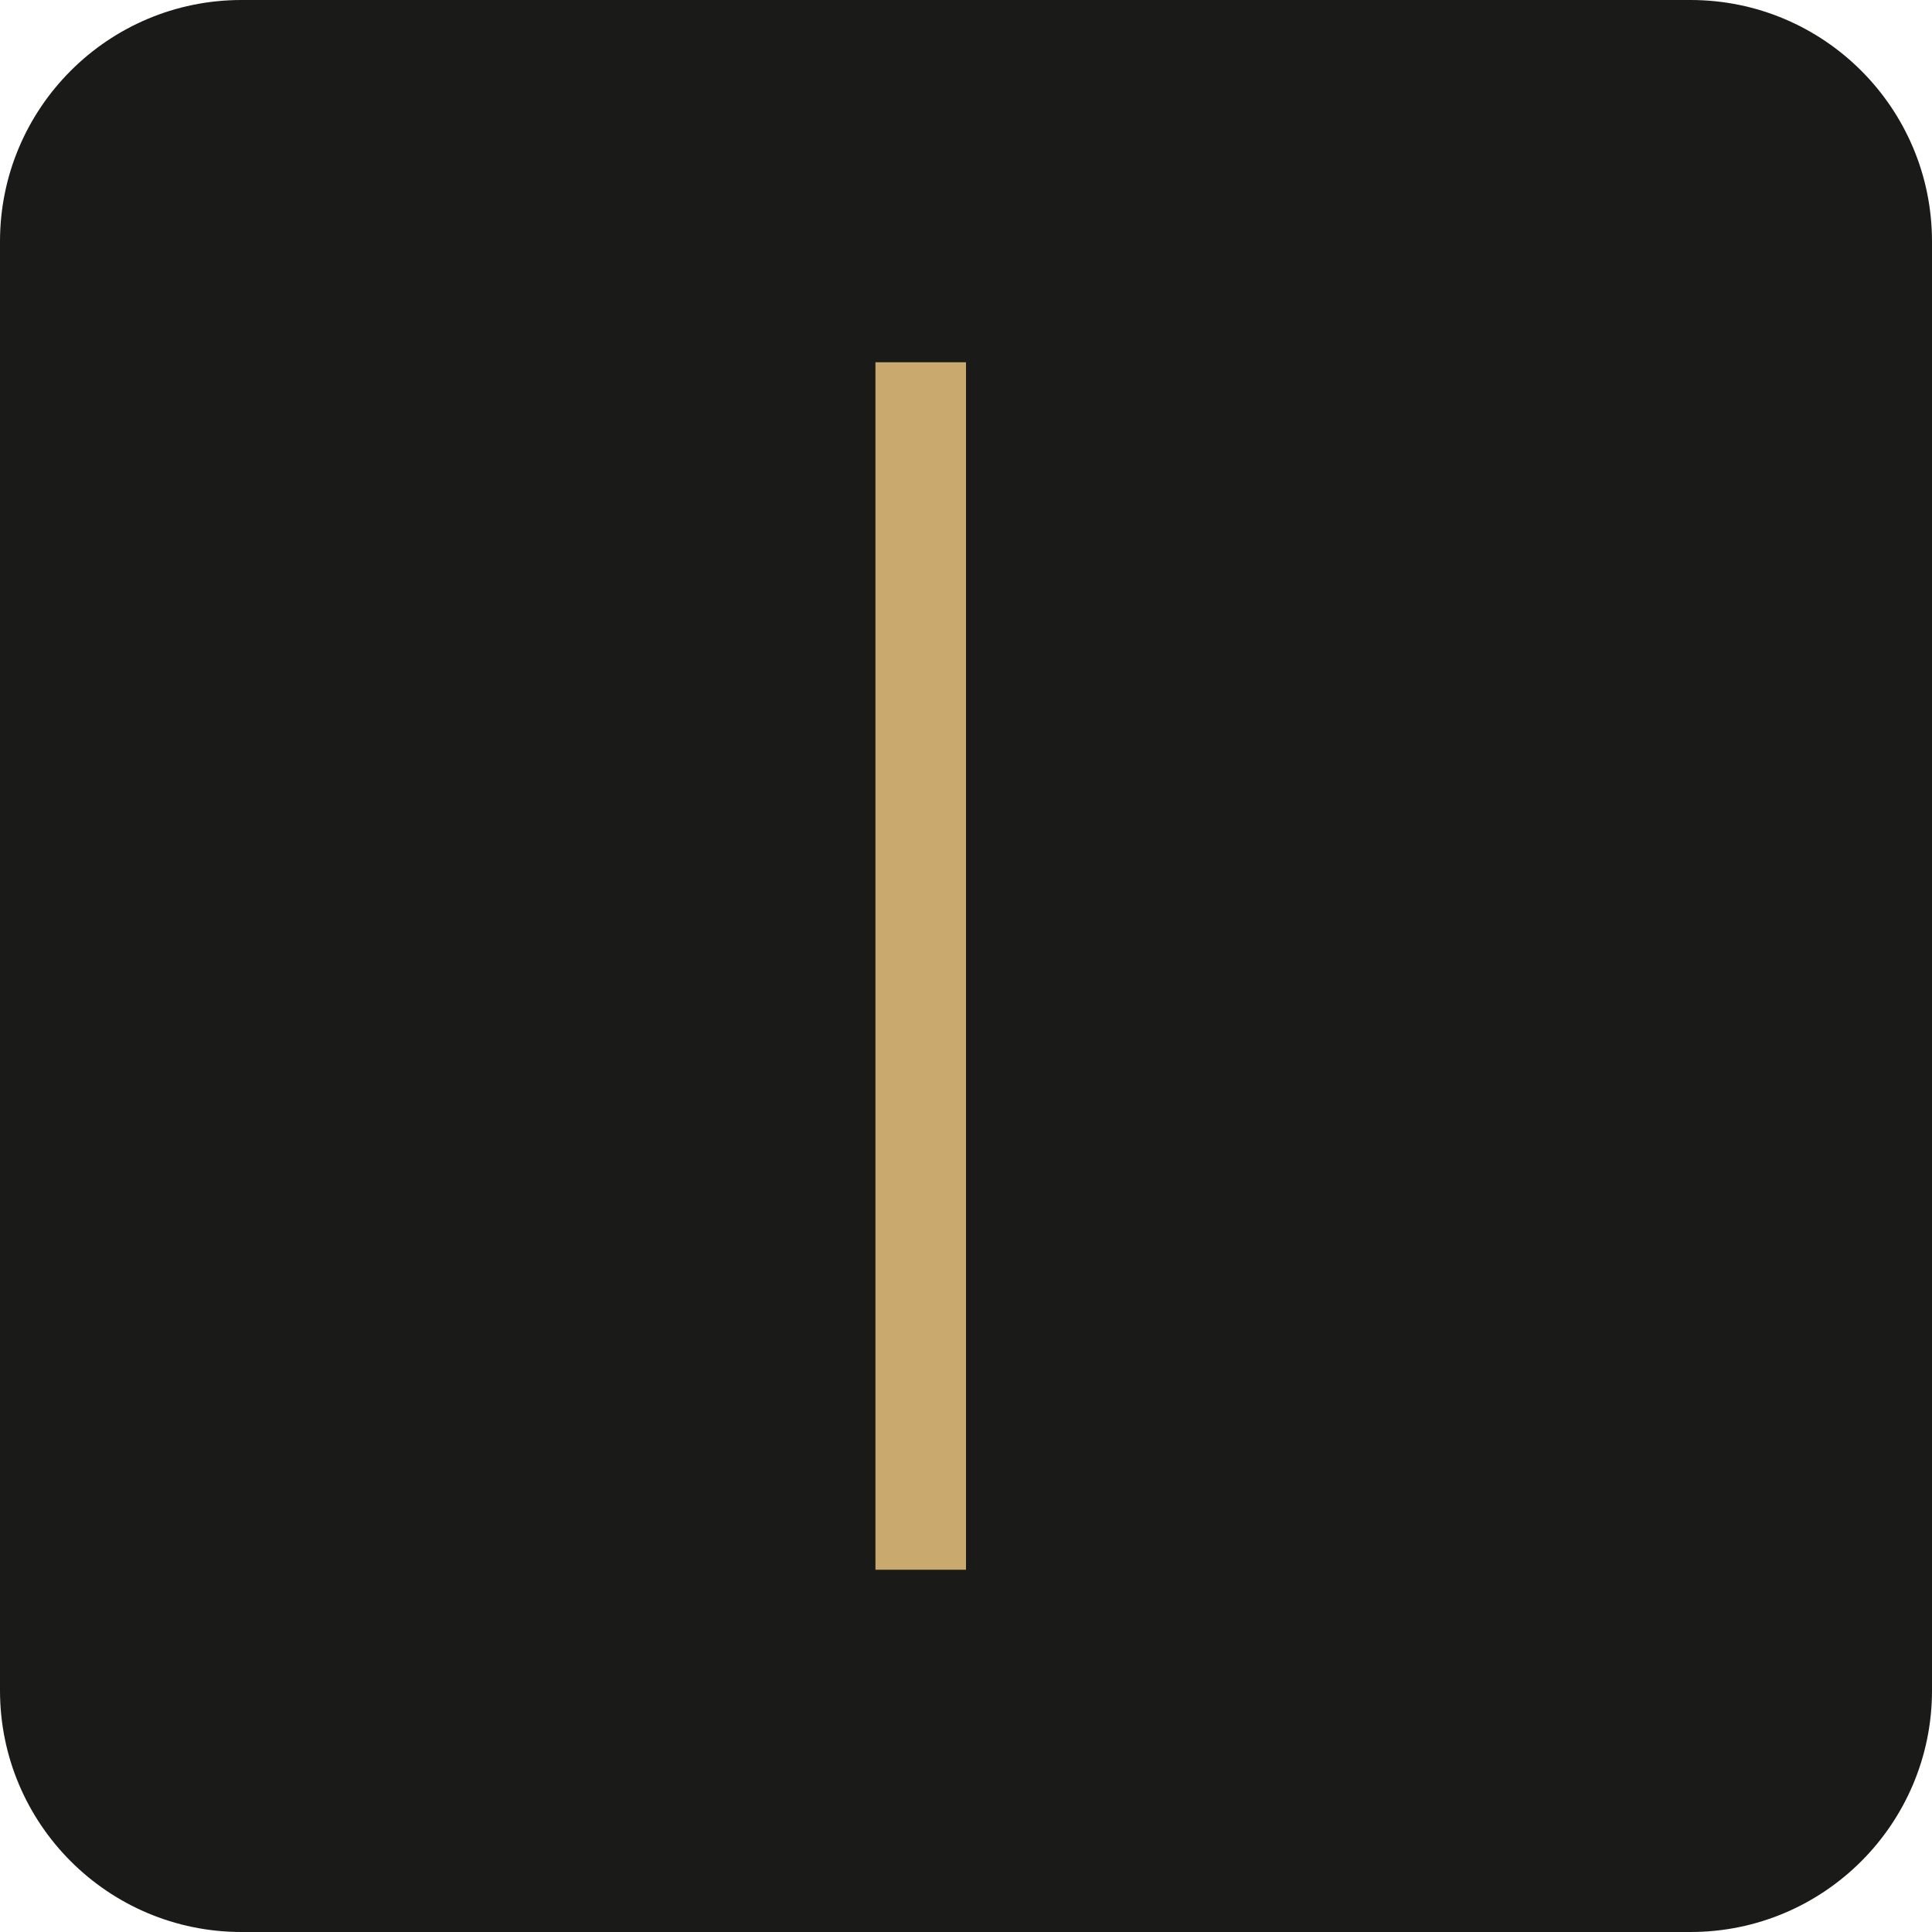
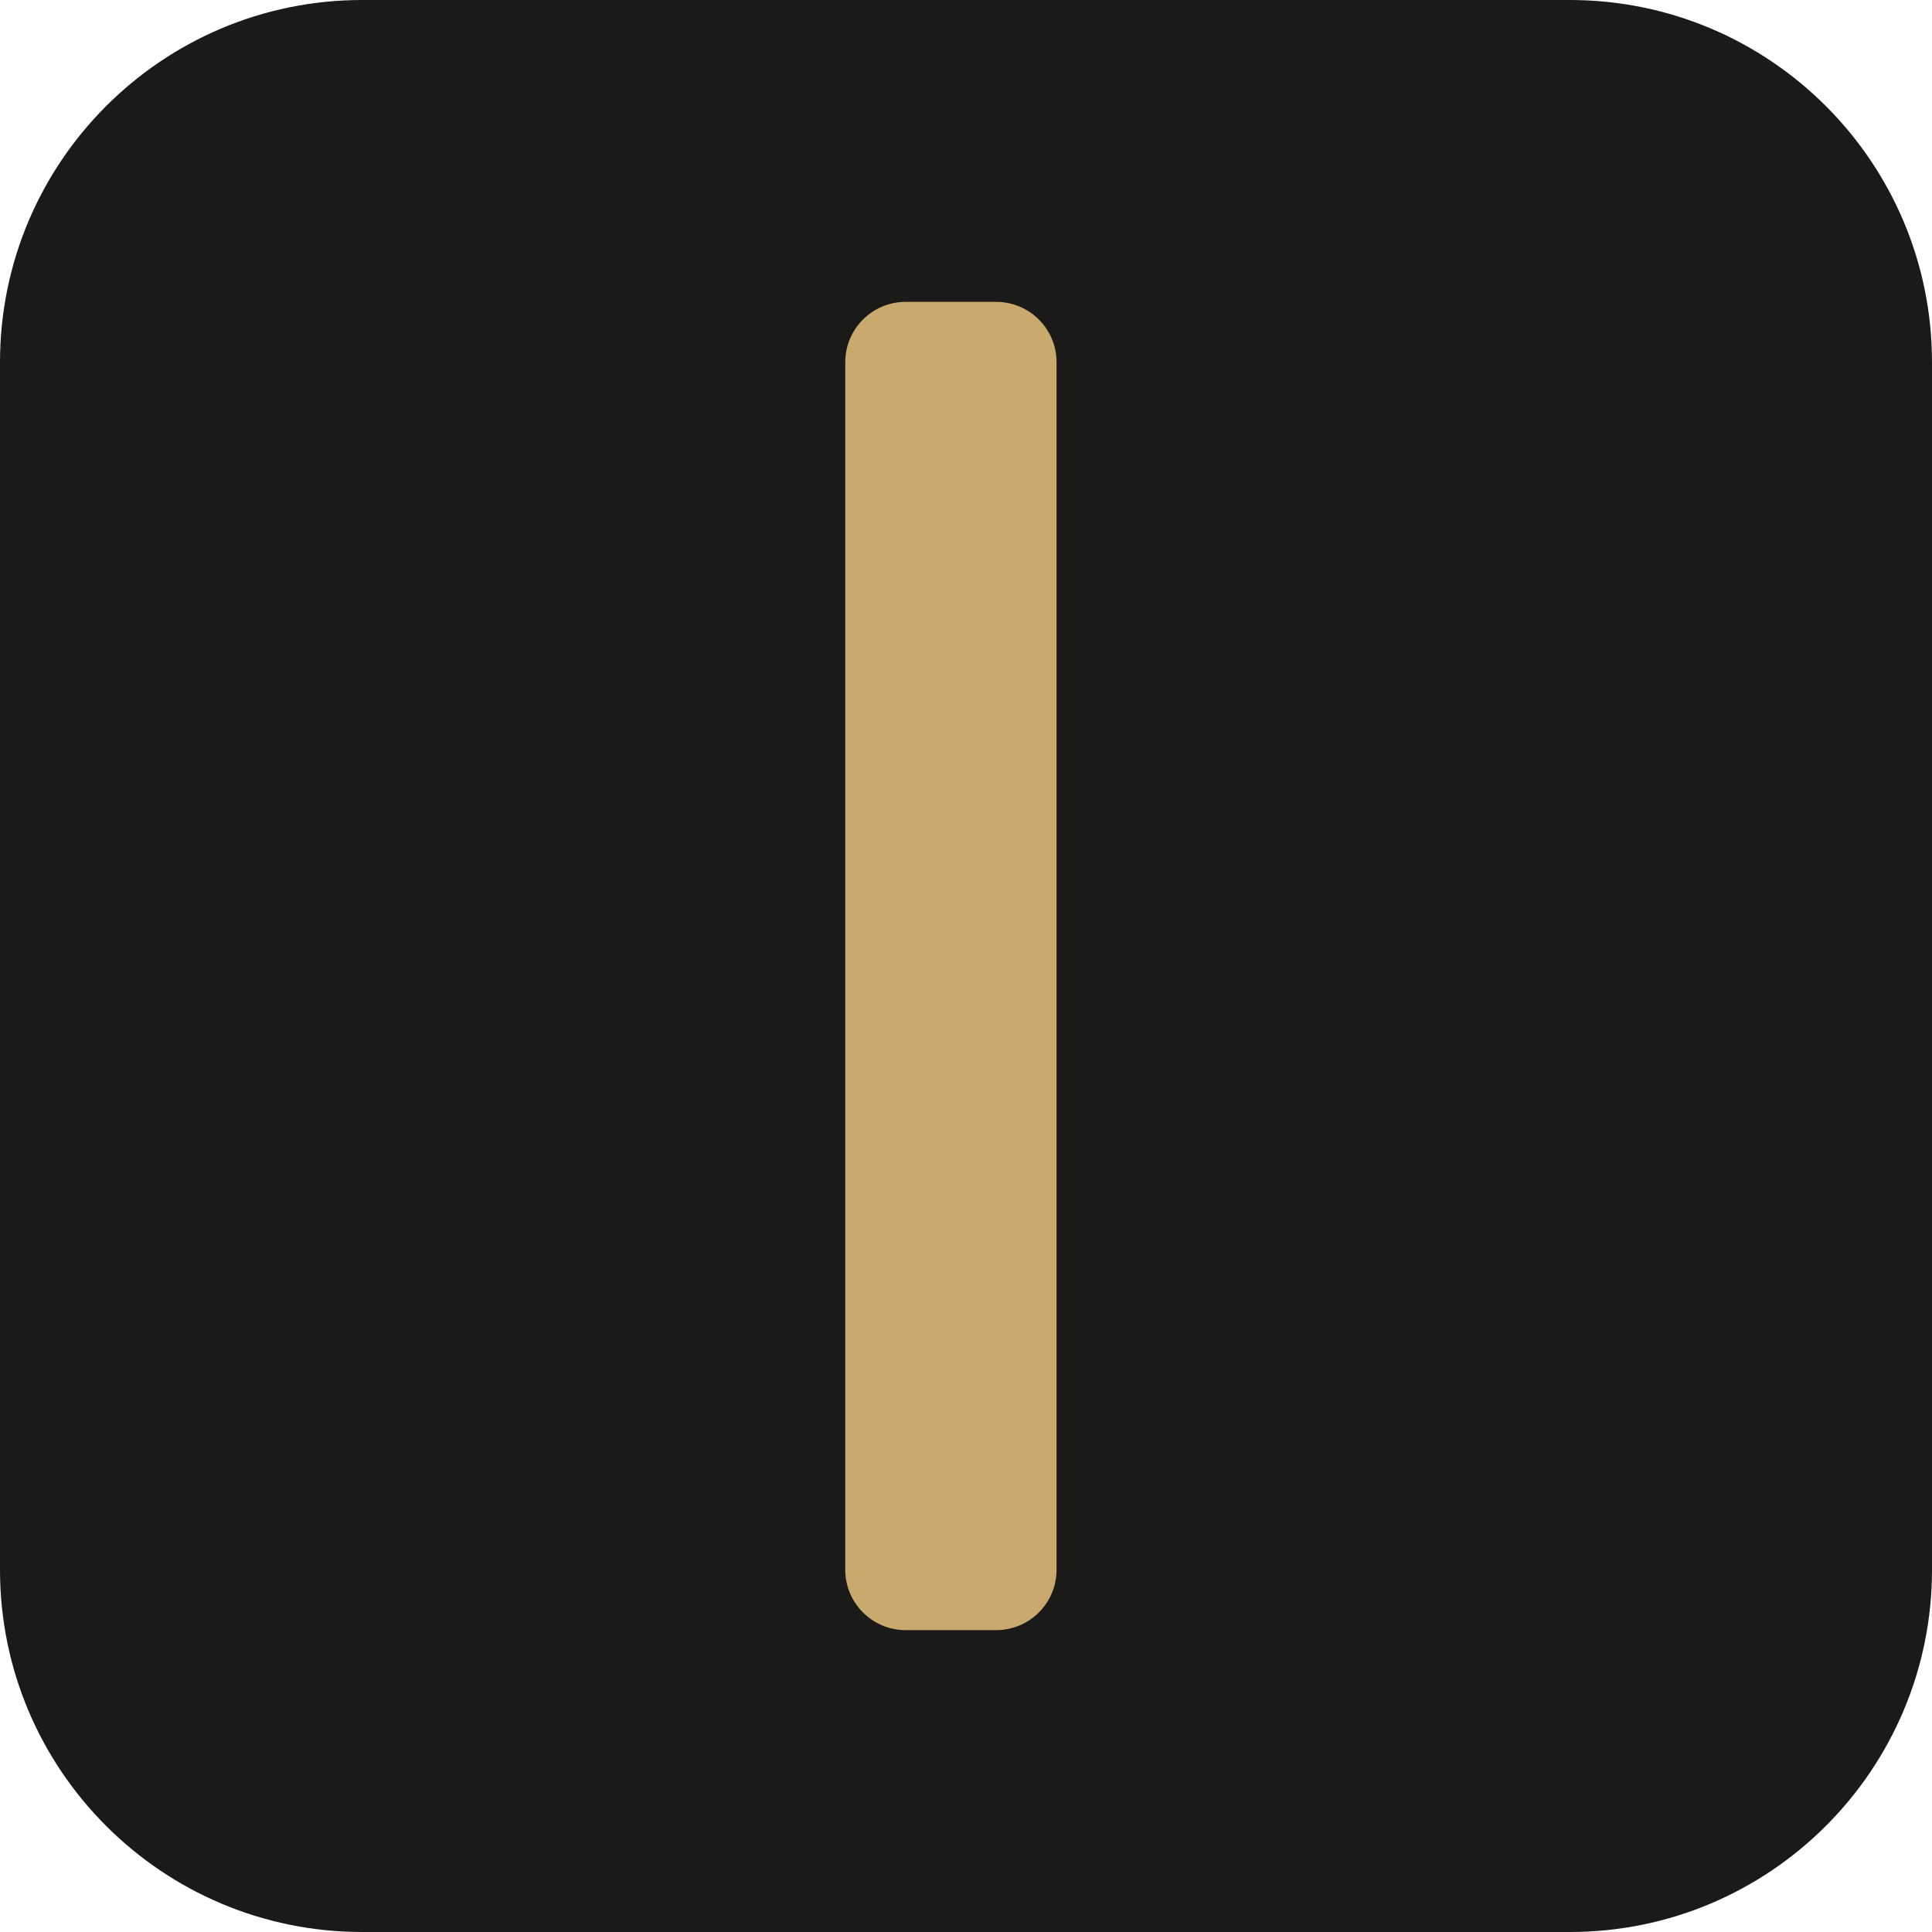
<svg xmlns="http://www.w3.org/2000/svg" viewBox="0 0 32 32">
-   <rect width="32" height="32" rx="4" fill="#1a1a18" />
-   <rect x="14.5" y="6" width="1.5" height="20" fill="#c9a96e" />
+   <rect width="32" height="32" rx="6" fill="#1a1a18" />
+   <rect x="14" y="5" width="3.5" height="22" rx="1" fill="#c9a96e" />
</svg>
